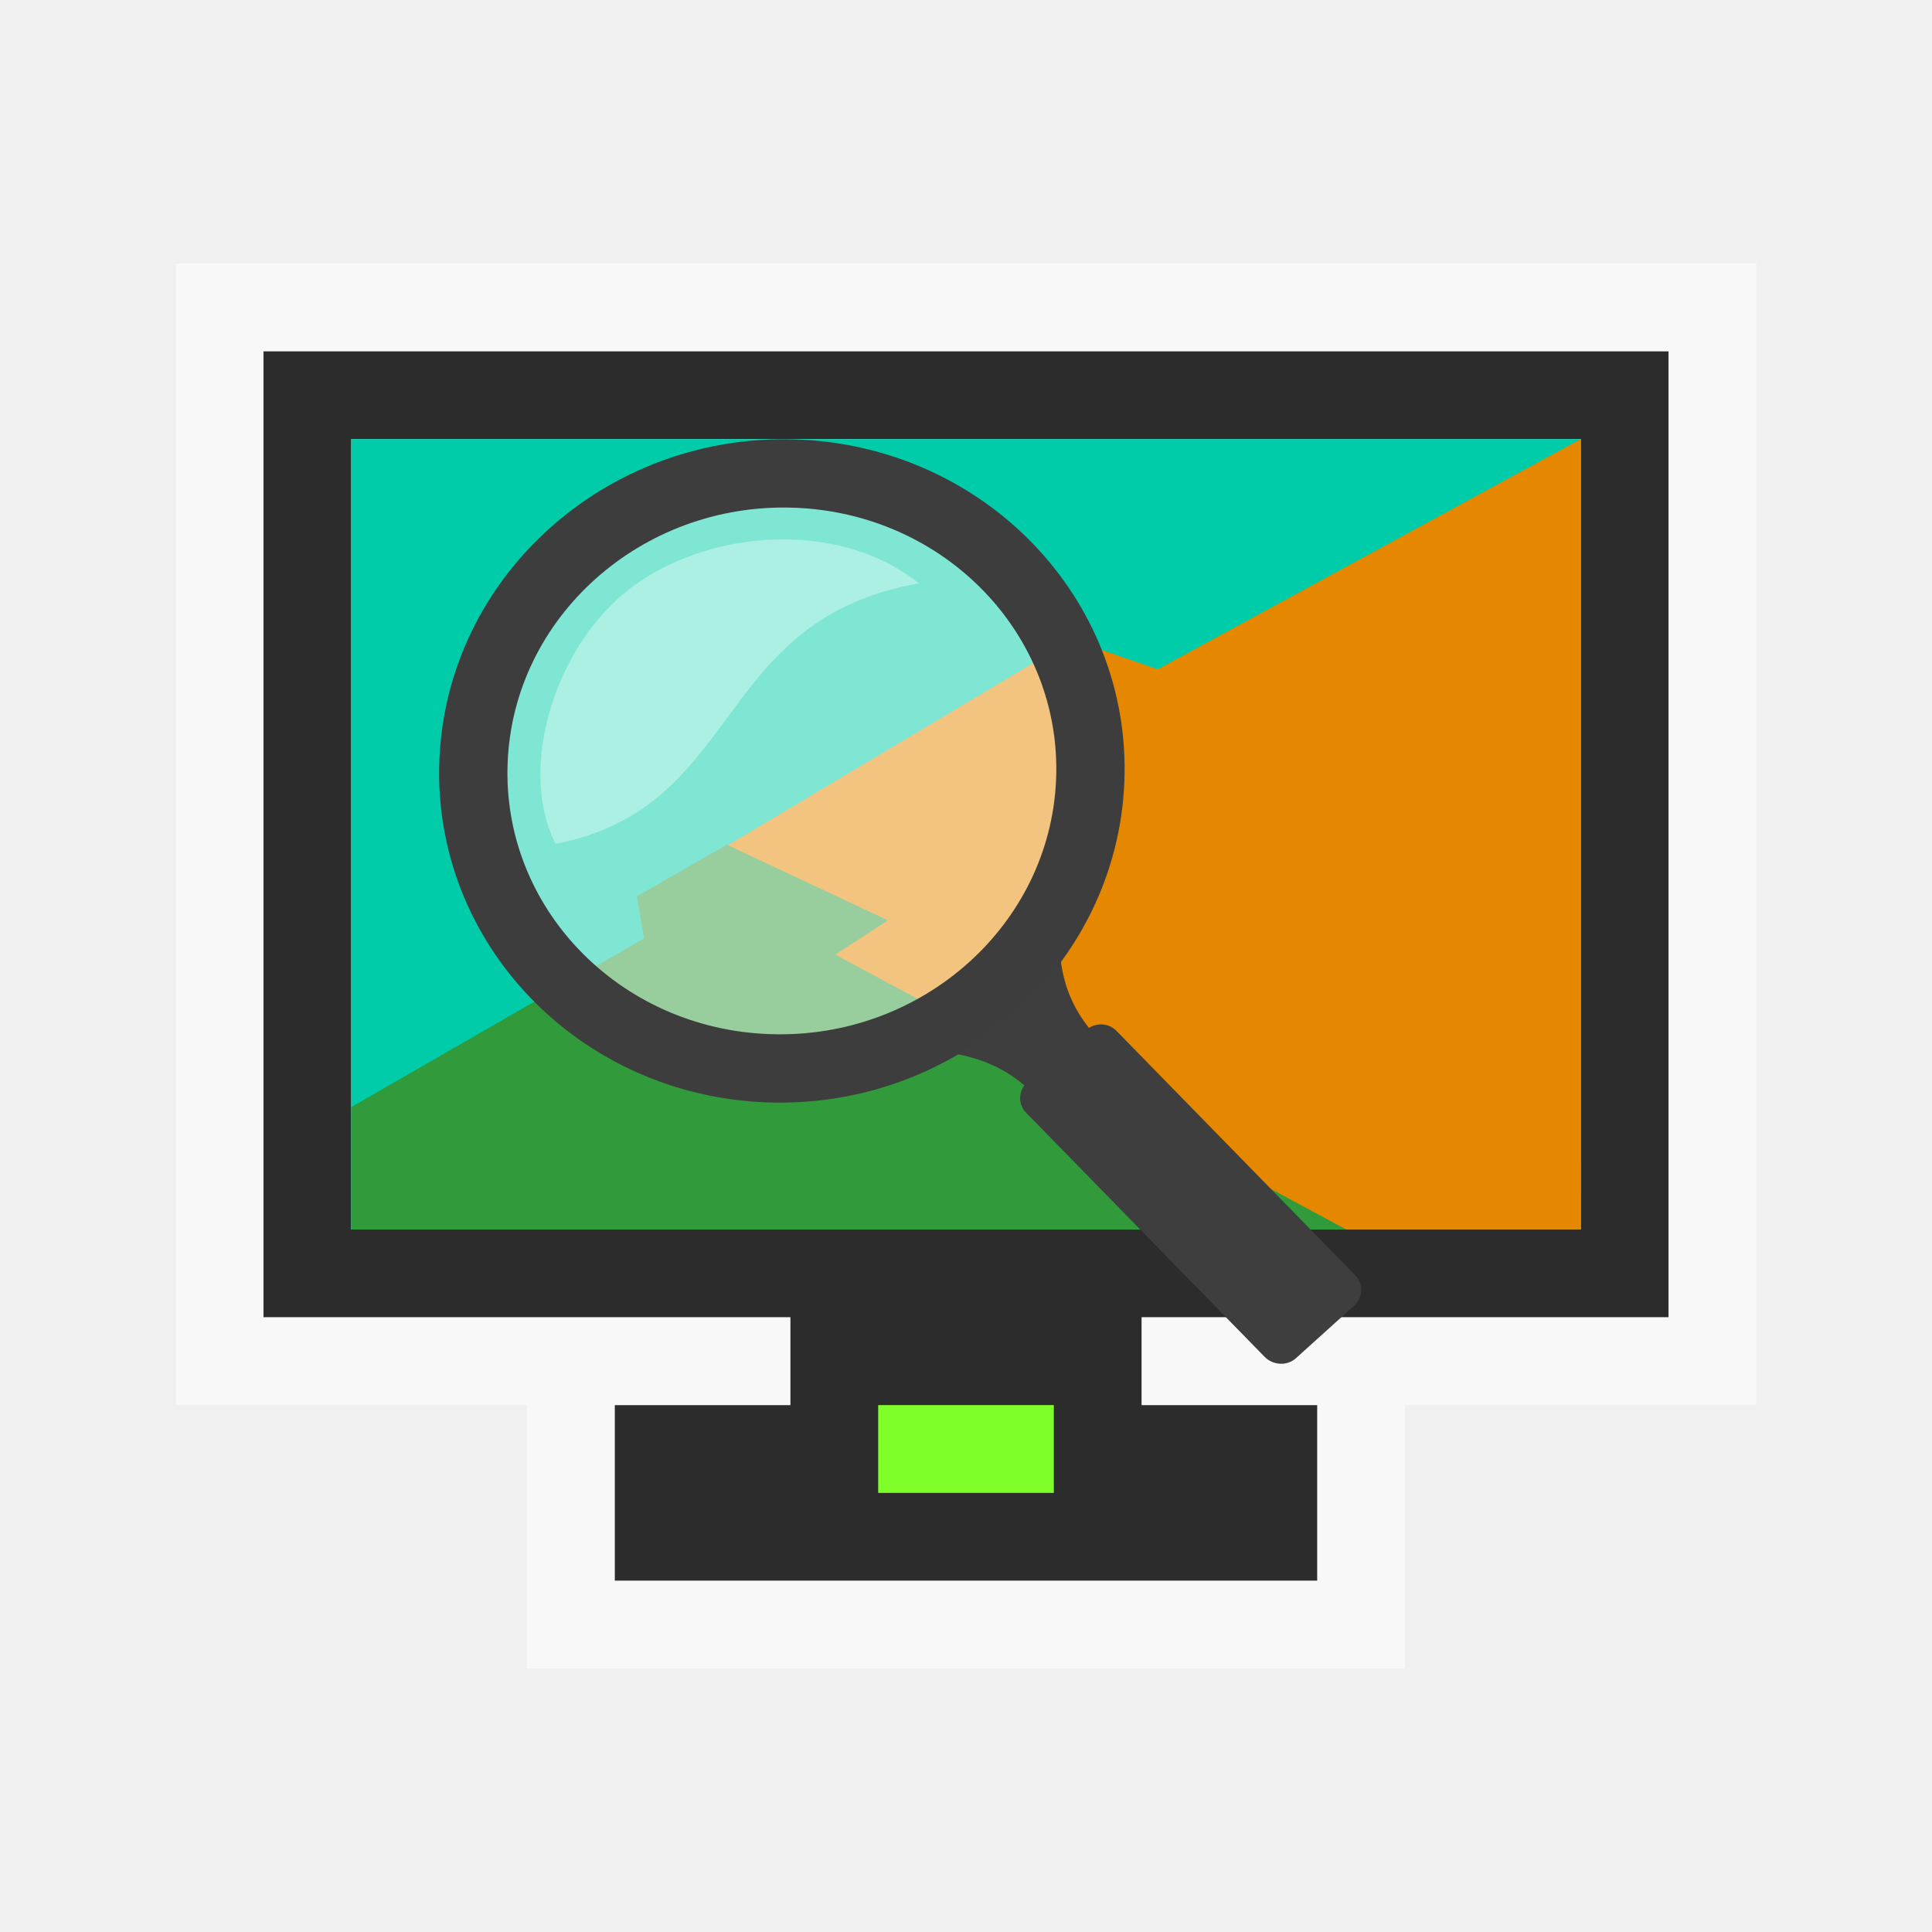
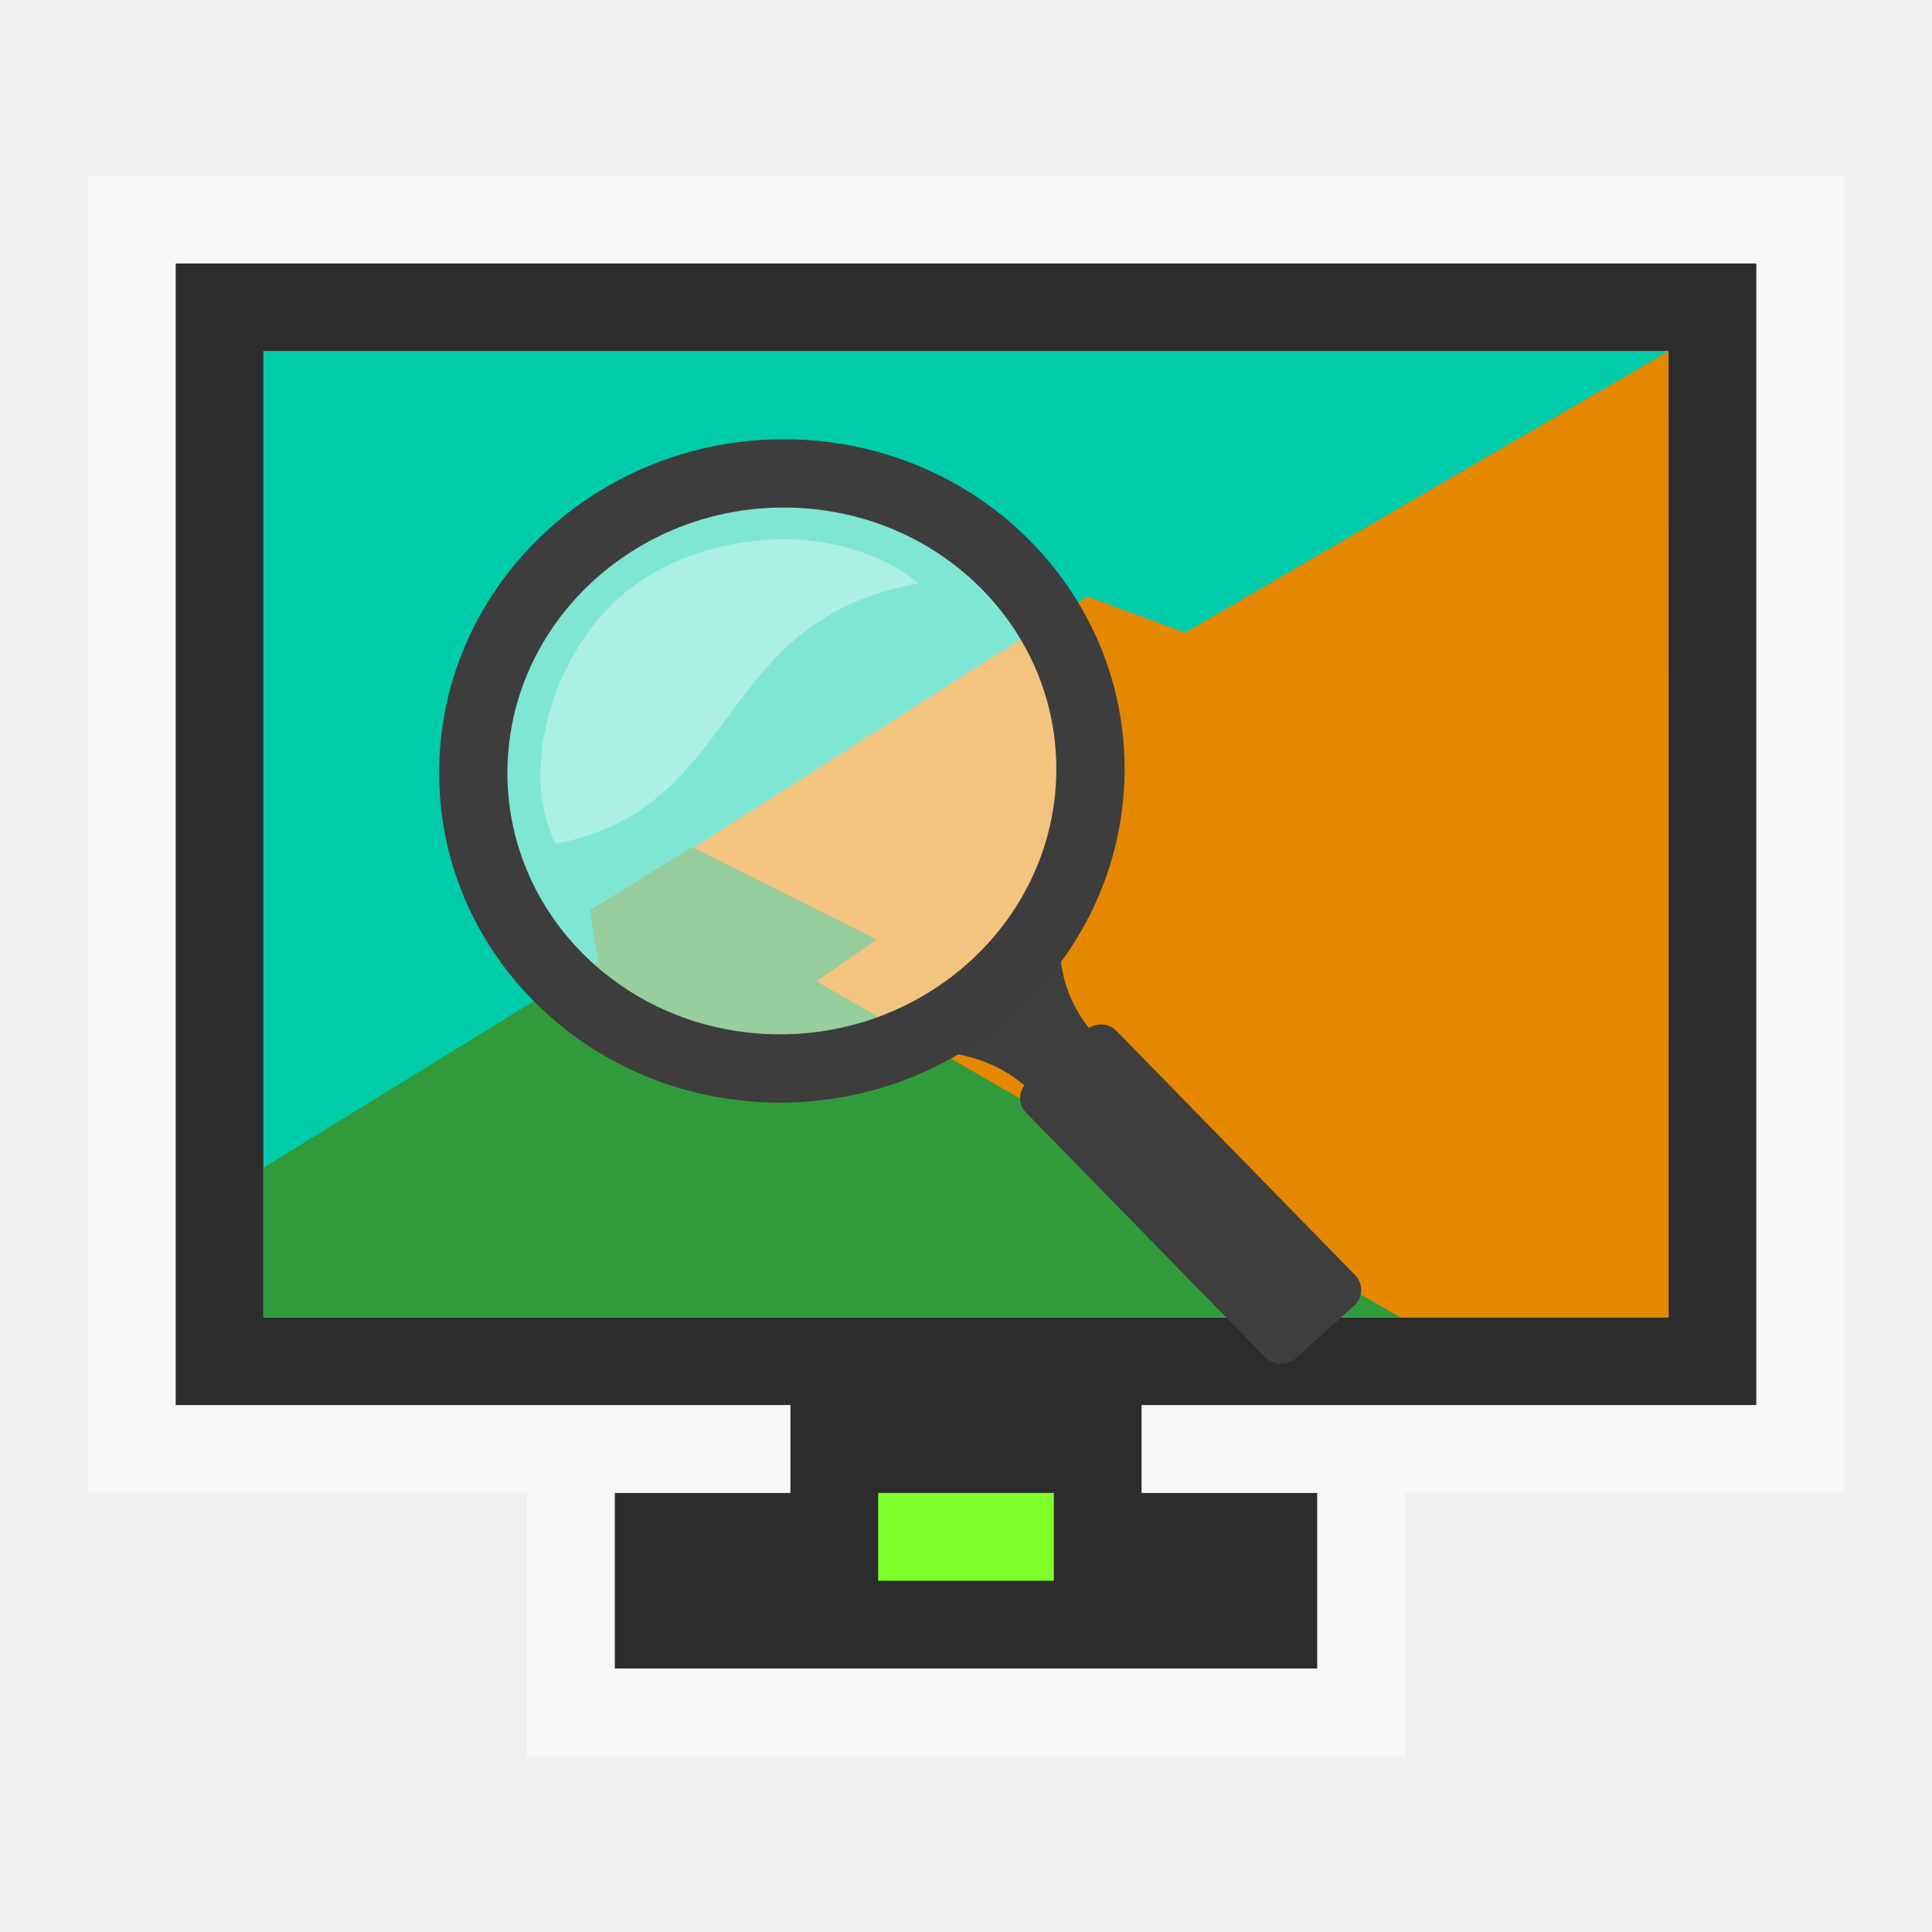
<svg xmlns="http://www.w3.org/2000/svg" version="1.1" viewBox="0 0 22 22">
-   <path style="fill:#2c2c2c" d="m 3,4 v 11 h 6 v 1 h -2 v 2 h 8 v -2 h -2 v -1 h 6 v -11 h -16 z  m 1,1 h 14 v 9 h -14 v -9 z " />
-   <path style="opacity:.5;fill:#fff" d="M 2,3 V 16 H 9 V 15 H 3 V 4 h 16 v 11 h -6 v 1 h 7 V 3 Z m 4,13 v 3 h 10 v -3 h -1 v 2 H 7 v -2 z" />
-   <path style="fill:#7fff2a" d="m 10,16 h 2 v 1 h -2 z" />
-   <g transform="matrix(0.1999997,0,0,0.1475403,35.88203,5.98998)">
+   <path style="fill:#2c2c2c" d="m 2,3 v 13 h 7 v 1 H 7 v 2 h 8 v -2 h -2 v -1 h 7 V 3 Z M 3,4 H 19 V 15 H 3 Z" />
+   <path style="opacity:.5;fill:#fff" d="M 1,2 V 17 H 9 V 16 H 2 V 3 h 18 v 13 h -7 v 1 h 8 V 2 Z m 5,15 v 3 h 10 v -3 h -1 v 2 H 7 v -2 z" />
+   <path style="fill:#7fff2a;stroke-width:1.414" d="m 10,17 h 2 v 1 h -2 z" />
+   <g transform="matrix(0.2285711,0,0,0.180327,39.43588,5.209976)">
    <path style="fill:#00cca9" d="m -159.407,-6.71 v 61 h 69.997 v -61 z" />
    <path style="fill:#e58800" d="m -89.41,-6.71 -24.085,17.773 -4.863,-2.283 -19.72,15.947 9.1,5.801 -3.058,2.615 28.949,21.146 h 13.681 z" />
    <path style="fill:#319b3b" d="m -138.031,24.593 -5.115,3.991 .41,3.24 -16.671,13.021 v 9.445 h 56.642 l -29.086,-21.213 2.99,-2.648 z " />
  </g>
  <g transform="matrix(0.87495,0,0,0.87495,28.44002,5.458669)">
    <path style="fill:#3e3e3e;fill-rule:evenodd;color:#000;stroke-width:.217" d="m -18.597,4.681 c 0,0 -0.058,0.119 -0.129,0.306 -0.193,0.497 -0.36,0.889 -1.018,1.48 -0.611,0.547 -1.302,0.782 -1.636,0.883 -0.007,0.002 -0.02,0.005 -0.027,0.007 -0.078,0.023 -0.265,0.095 -0.265,0.095 -0.001,0 -0.02,0.007 -0.02,0.007 l .068,.204 c 0,0 0.02,-0.007 0.02,-0.007 0,0 0.101,-0.042 0.265,-0.088 0.002,-0 0.005,0 0.007,0 0.467,-0.132 1.441,-0.295 2.159,0.319 -0.078,0.104 -0.074,0.256 0.02,0.353 l 3.106,3.179 c 0.107,0.111 0.292,0.124 0.407,0.02 l .76,-.686 c 0.115,-0.103 0.121,-0.282 0.014,-0.394 l -3.106,-3.179 c -0.096,-0.1 -0.246,-0.113 -0.36,-0.041 -0.385,-0.481 -0.425,-1.029 -0.353,-1.487 0.039,-0.247 0.11,-0.457 0.17,-0.611 0.061,-0.158 0.109,-0.258 0.109,-0.258 0.002,-0.005 0.005,-0.009 0.007,-0.014 l -.197,-.088 z " />
    <g style="fill:#fff;fill-rule:evenodd" transform="translate(-31.7895,-5.522729)">
      <ellipse cx="9.46" cy="9.314" rx="3.693" ry="3.583" style="opacity:.5;stroke-width:.52" />
      <path style="opacity:.35;stroke-width:.326" d="M 6.516,10.266 C 8.969,9.79 8.548,7.352 11.244,6.876 10.193,6.034 8.492,6.179 7.497,6.934 6.483,7.704 6.025,9.314 6.516,10.266 Z" />
    </g>
    <path style="fill:none;stroke:#3d3d3d;stroke-width:.889" d="m -18.316,3.924 a 3.871,4.017 85 0,1 -8.026,-0.259 3.871,4.017 85 1,1 8.026,0.259 z " />
  </g>
</svg>
